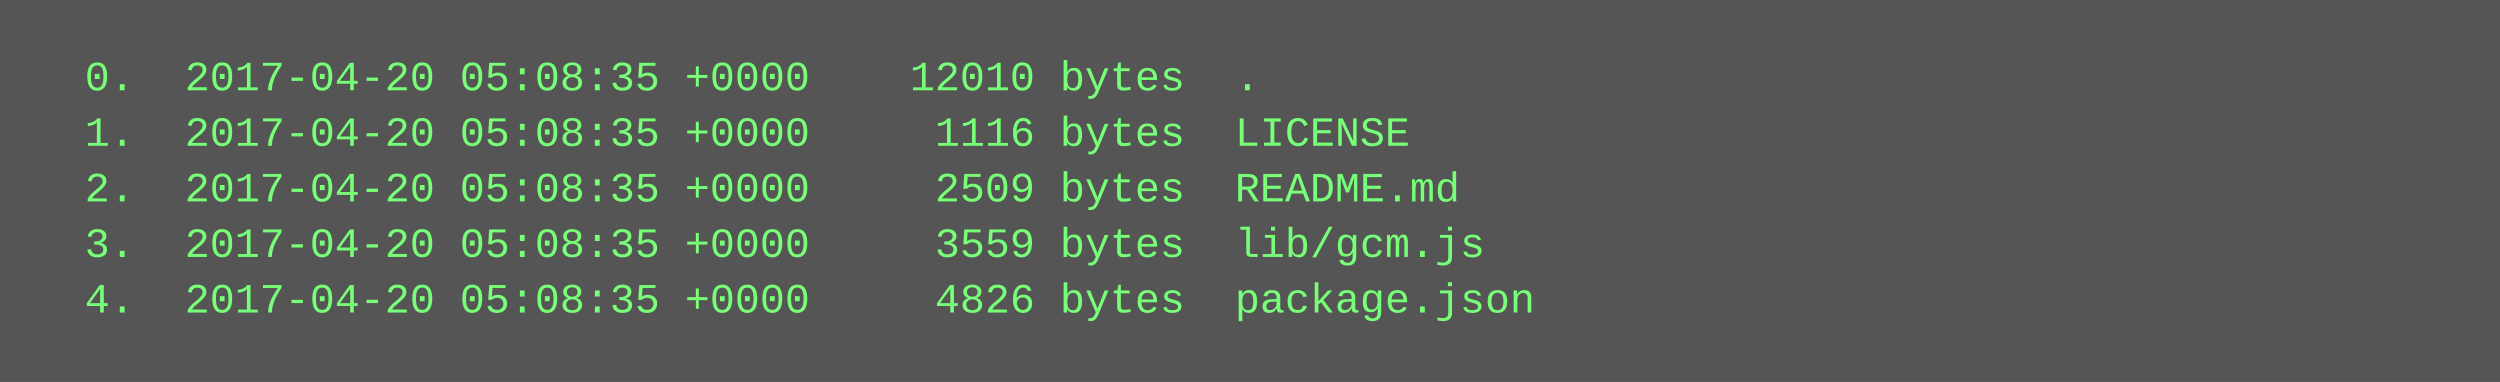
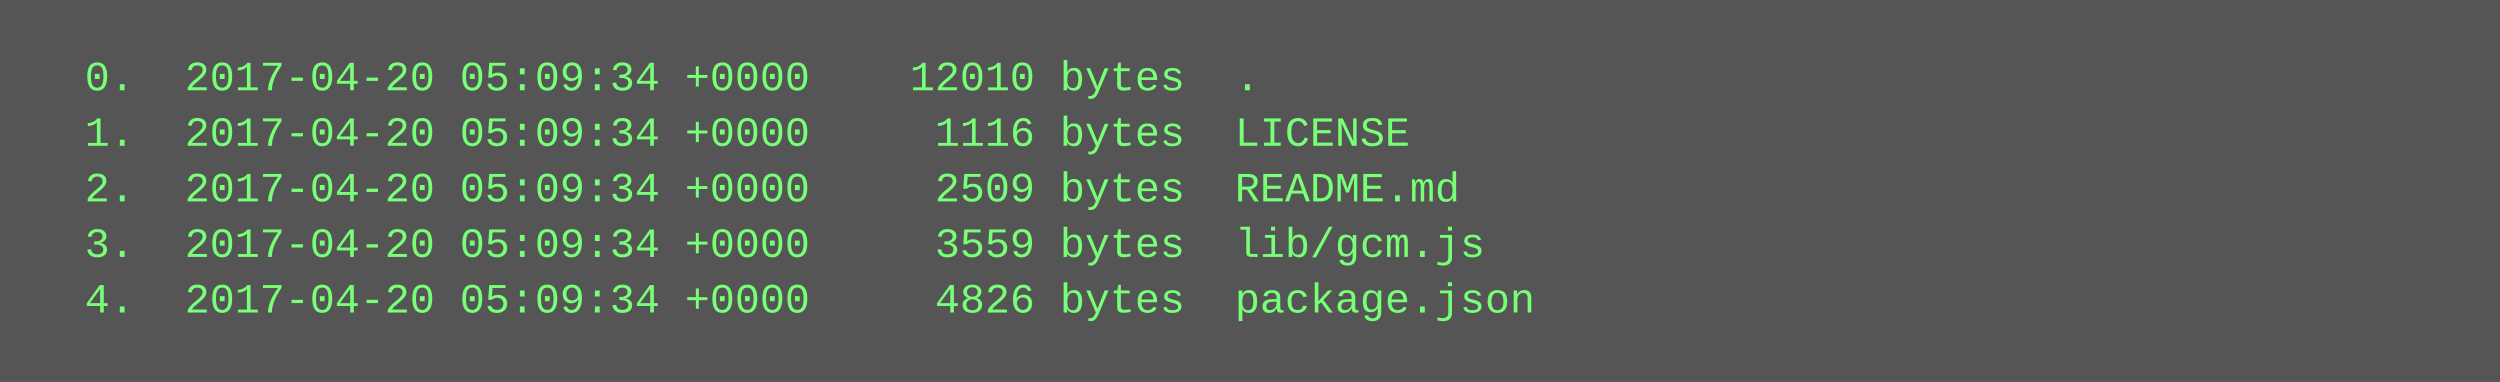
<svg xmlns="http://www.w3.org/2000/svg" height="110" width="720">
  <rect height="110" fill="#555" width="720" />
  <text fill="#7f7" font-family="Courier New" font-size="12" xml:space="preserve">
-     <tspan x="10" y="26">  0.  2017-04-20 05:08:35 +0000    12010 bytes  .</tspan>
-     <tspan x="10" y="42">  1.  2017-04-20 05:08:35 +0000     1116 bytes  LICENSE</tspan>
-     <tspan x="10" y="58">  2.  2017-04-20 05:08:35 +0000     2509 bytes  README.md</tspan>
-     <tspan x="10" y="74">  3.  2017-04-20 05:08:35 +0000     3559 bytes  lib/gcm.js</tspan>
-     <tspan x="10" y="90">  4.  2017-04-20 05:08:35 +0000     4826 bytes  package.json</tspan>
+     <tspan x="10" y="26">  0.  2017-04-20 05:09:34 +0000    12010 bytes  .</tspan>
+     <tspan x="10" y="42">  1.  2017-04-20 05:09:34 +0000     1116 bytes  LICENSE</tspan>
+     <tspan x="10" y="58">  2.  2017-04-20 05:09:34 +0000     2509 bytes  README.md</tspan>
+     <tspan x="10" y="74">  3.  2017-04-20 05:09:34 +0000     3559 bytes  lib/gcm.js</tspan>
+     <tspan x="10" y="90">  4.  2017-04-20 05:09:34 +0000     4826 bytes  package.json</tspan>
  </text>
</svg>
